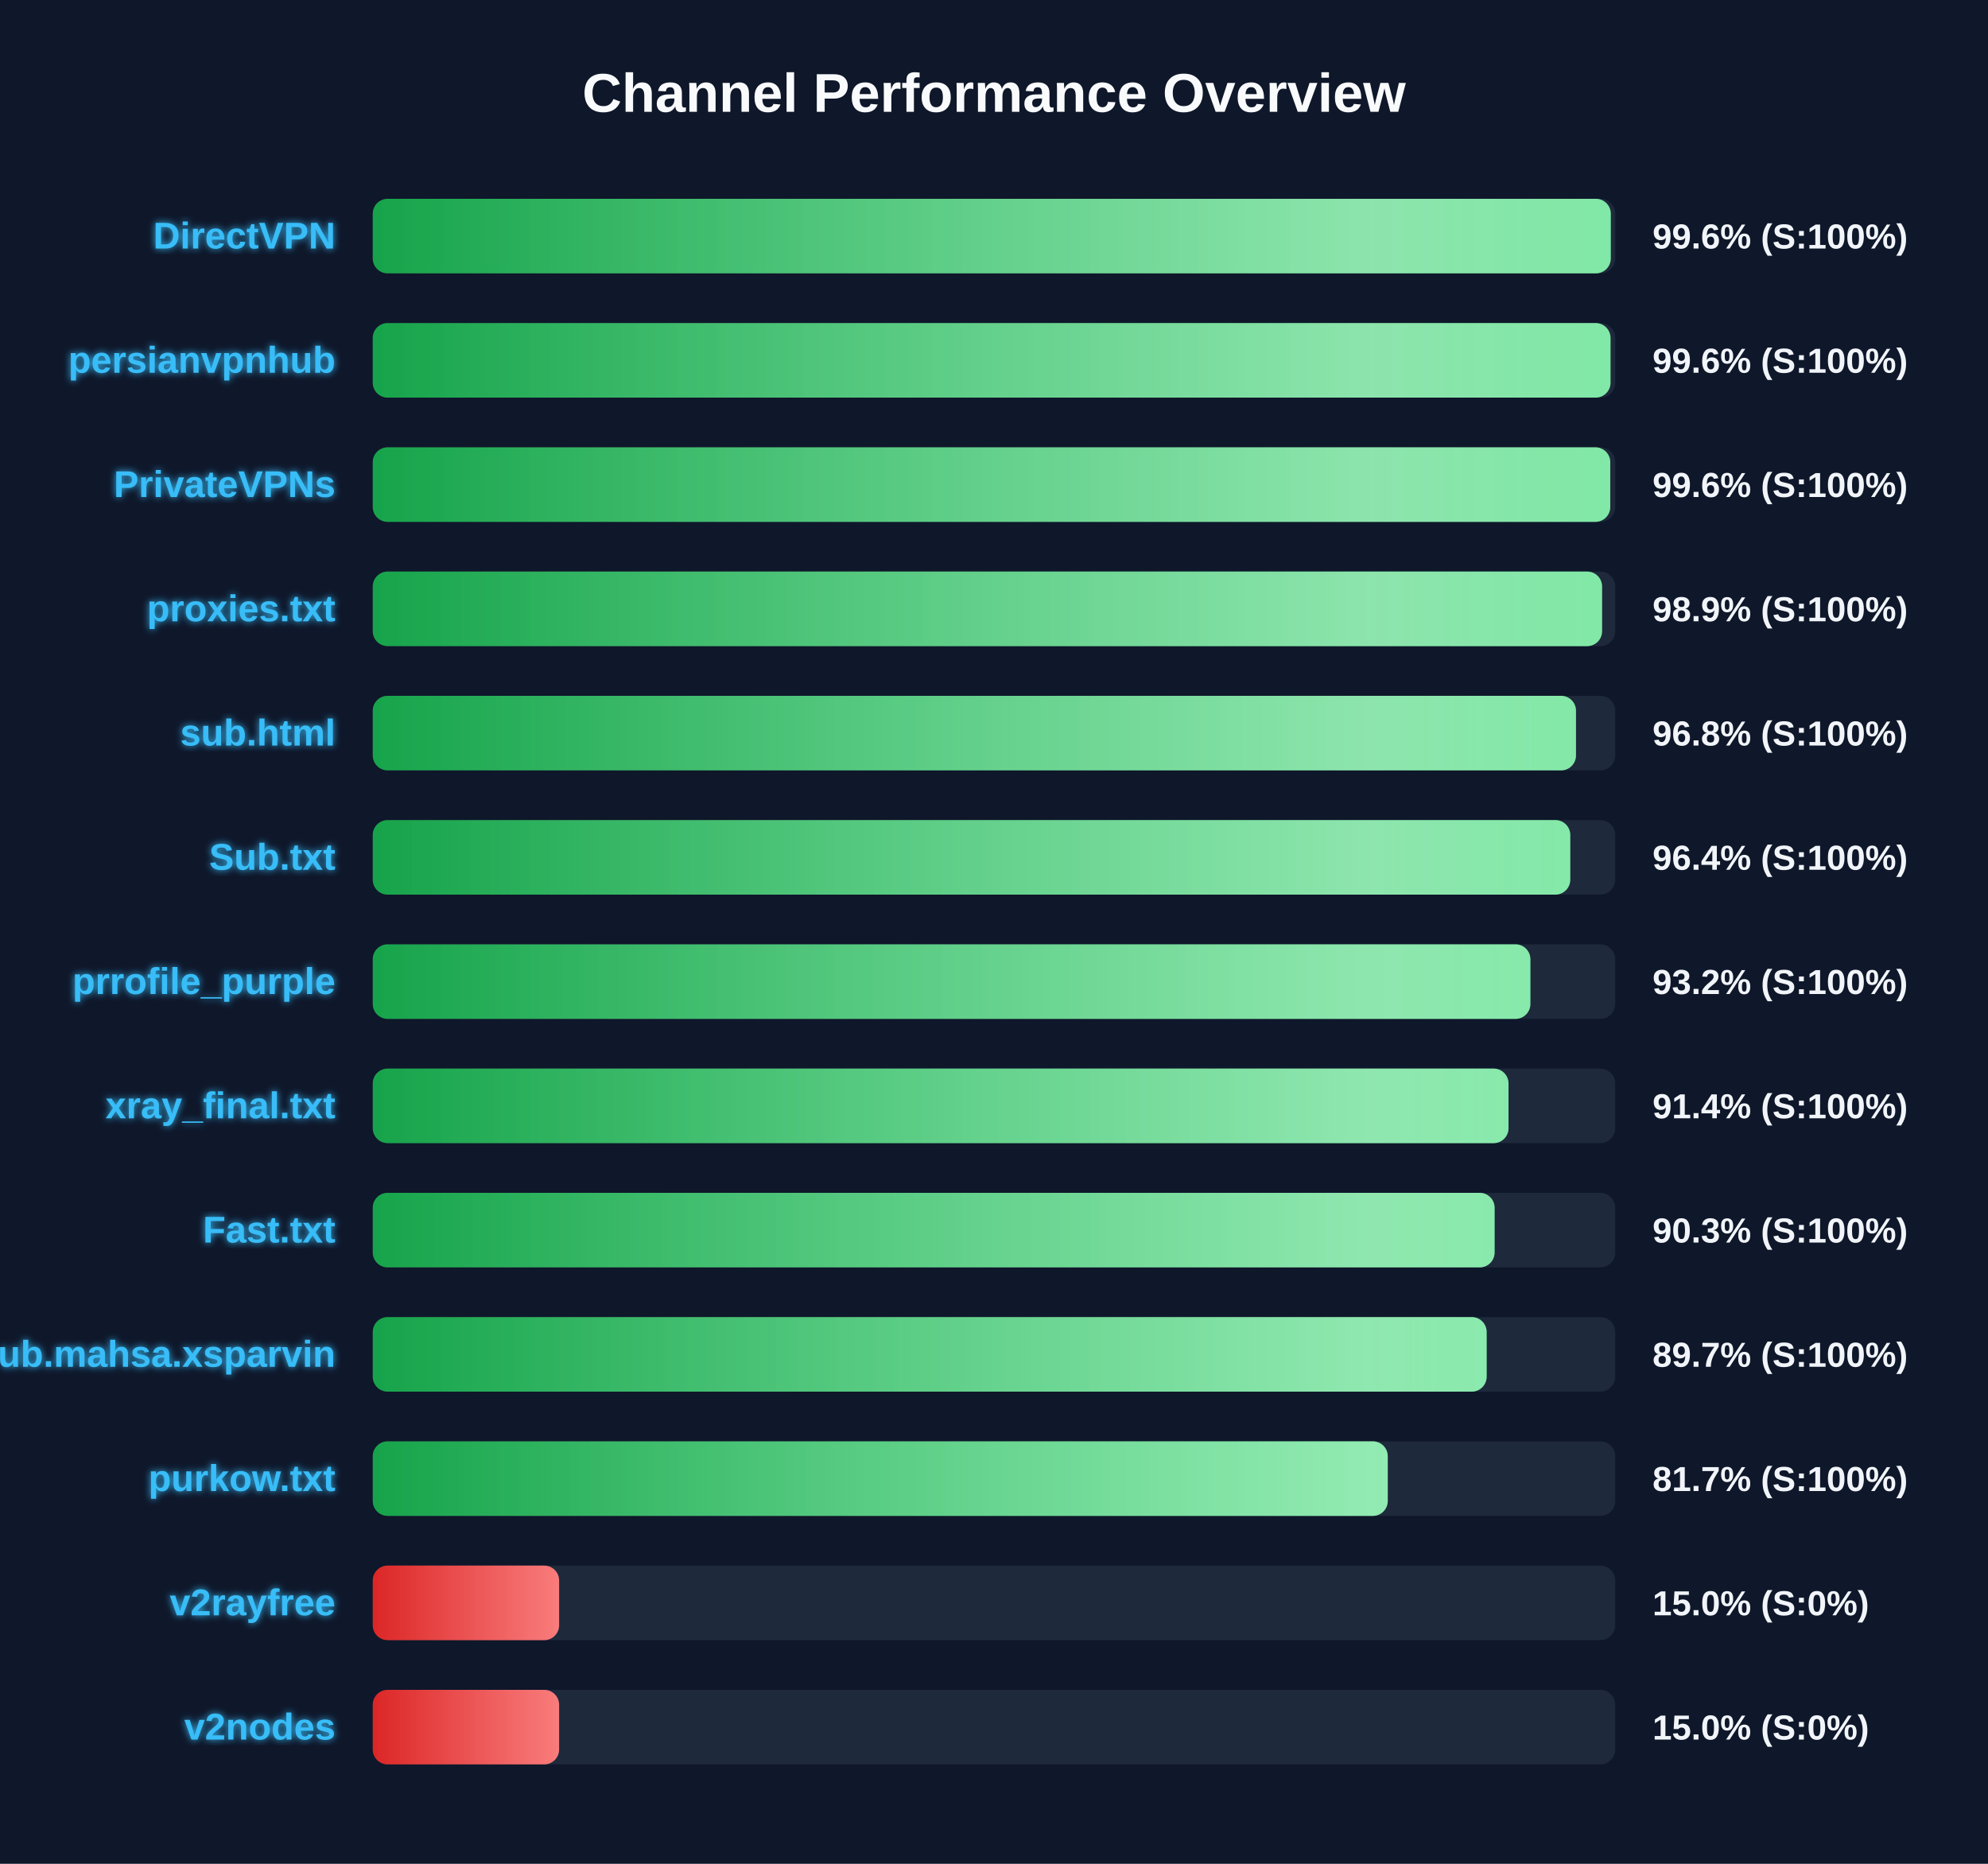
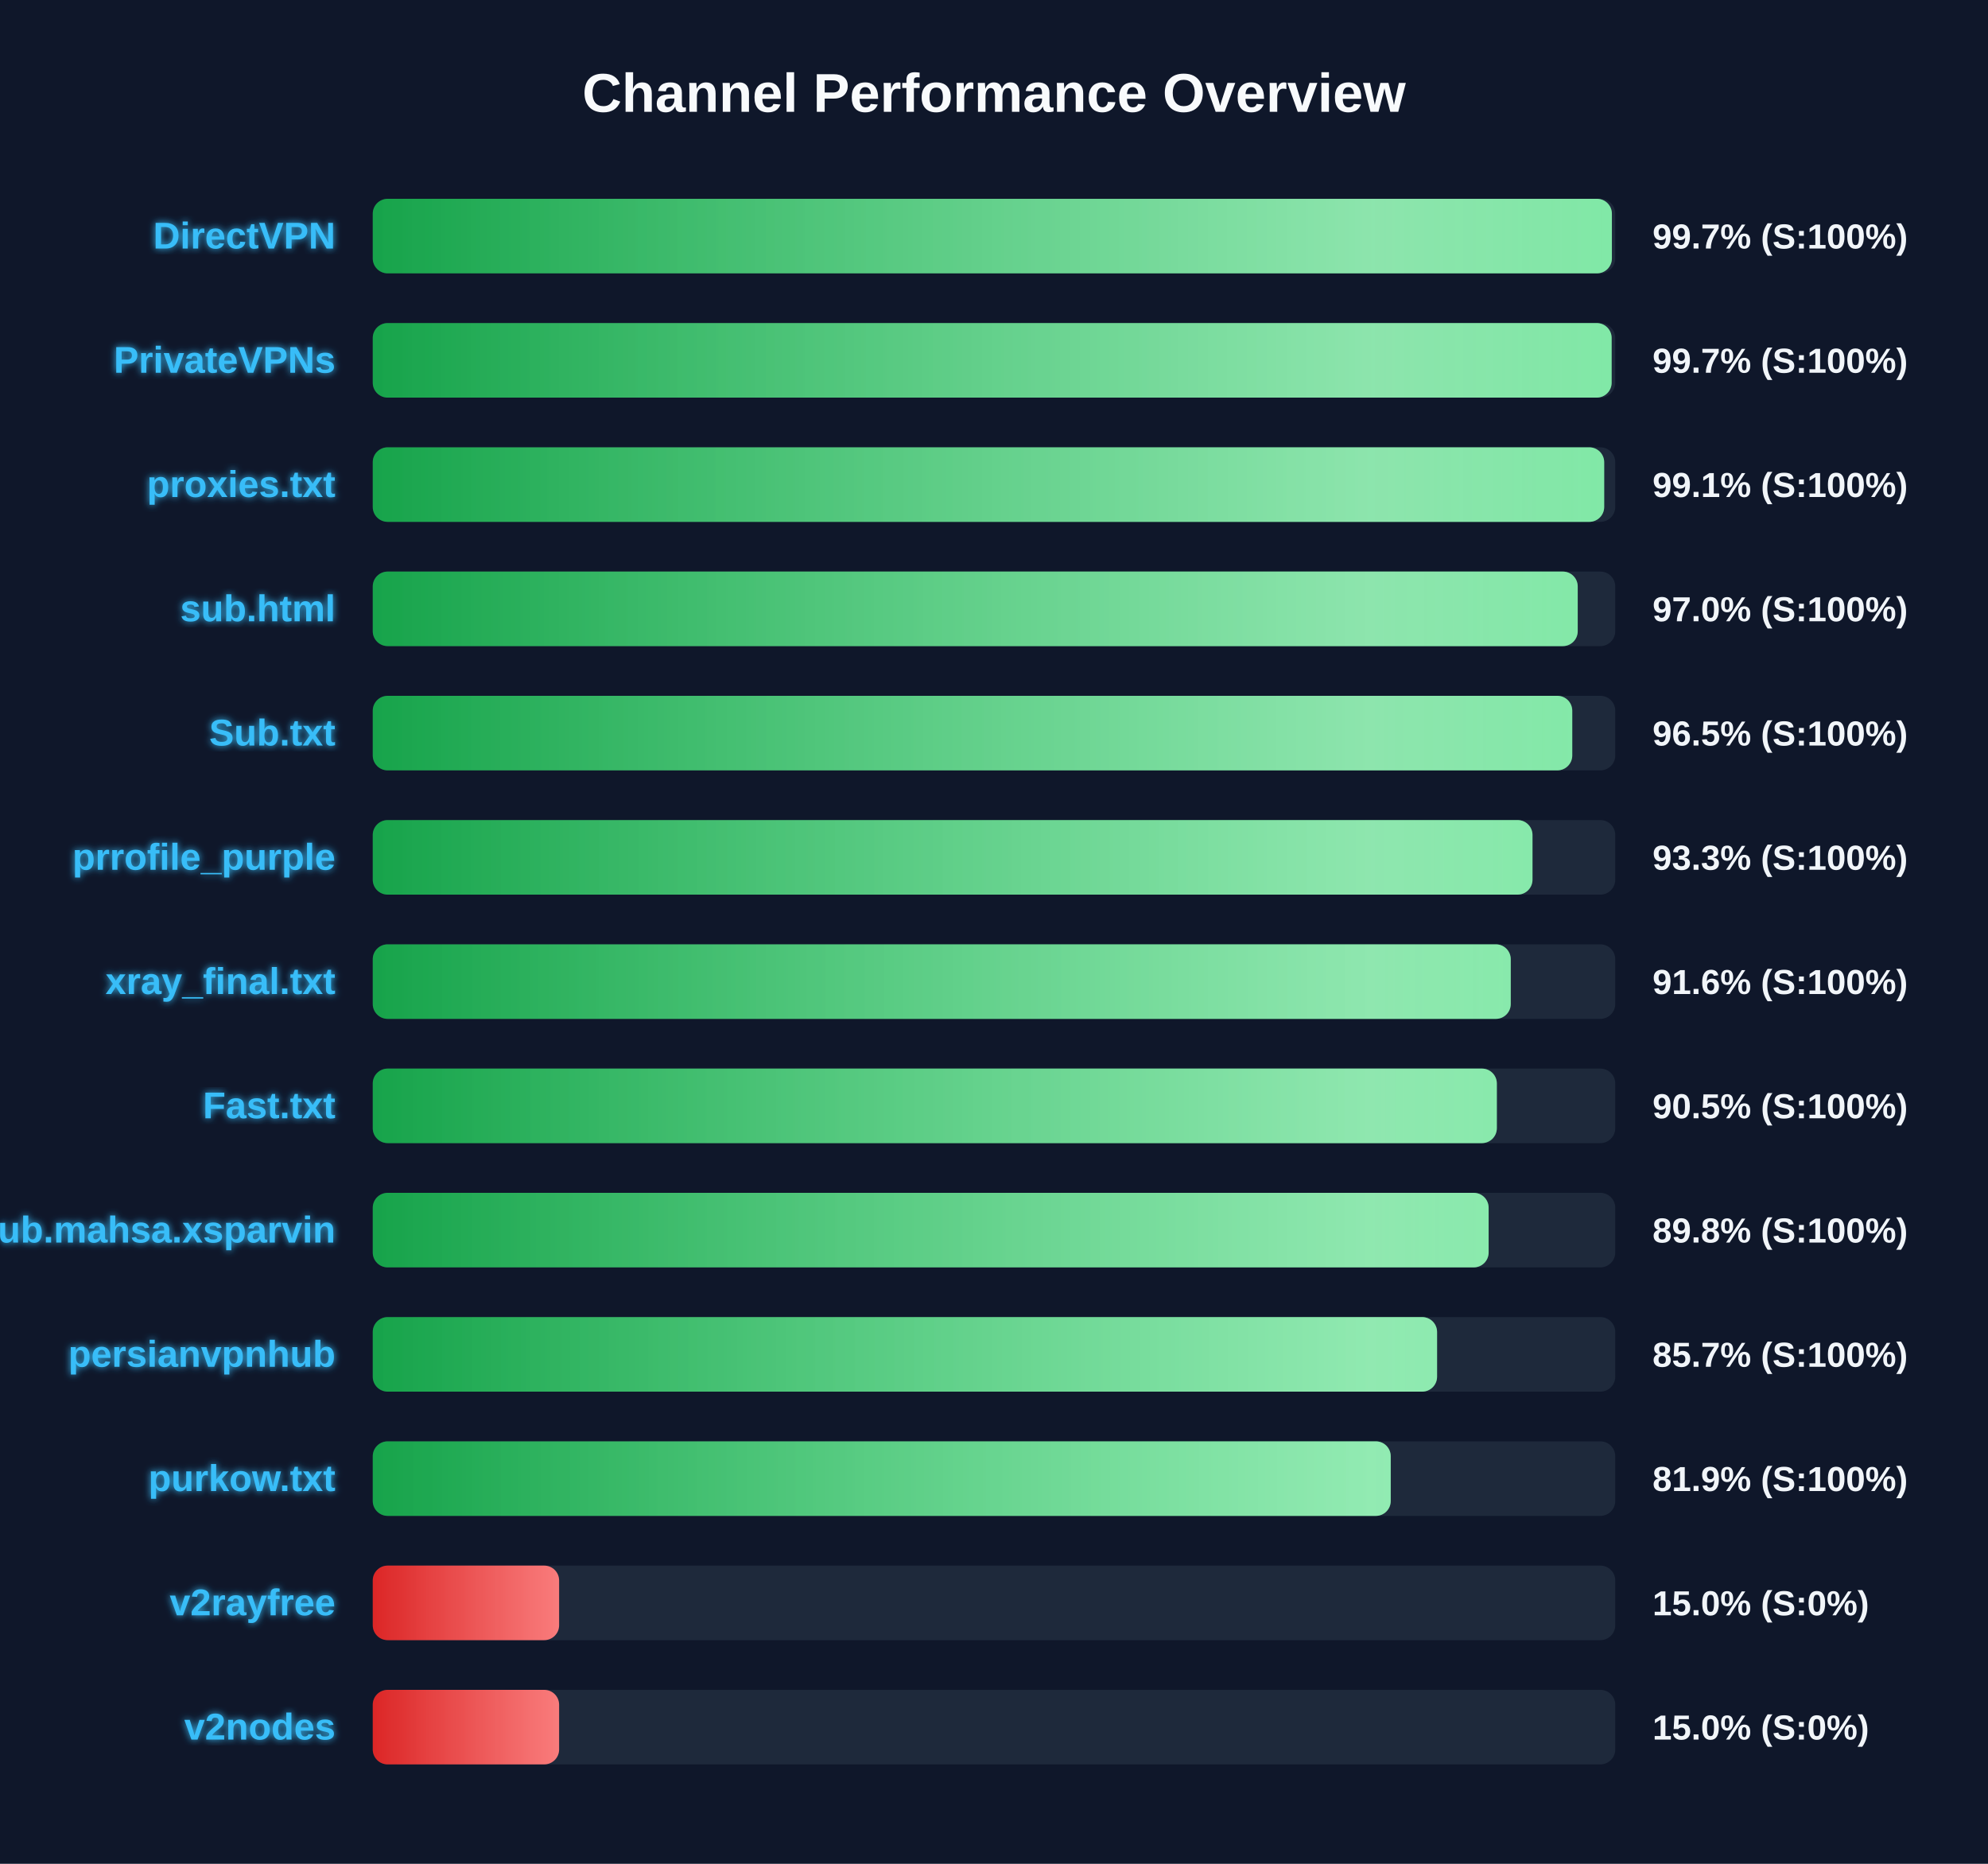
<svg xmlns="http://www.w3.org/2000/svg" width="800" height="750" version="1.1">
  <defs>
    <linearGradient id="grad-green" x1="0%" y1="0%" x2="100%" y2="0%">
      <stop offset="0%" stop-color="#16a34a" />
      <stop offset="100%" stop-color="#4ade80" />
    </linearGradient>
    <linearGradient id="grad-yellow" x1="0%" y1="0%" x2="100%" y2="0%">
      <stop offset="0%" stop-color="#ca8a04" />
      <stop offset="100%" stop-color="#fde047" />
    </linearGradient>
    <linearGradient id="grad-red" x1="0%" y1="0%" x2="100%" y2="0%">
      <stop offset="0%" stop-color="#dc2626" />
      <stop offset="100%" stop-color="#f87171" />
    </linearGradient>
    <linearGradient id="shimmer" x1="0%" y1="0%" x2="100%" y2="0%">
      <stop offset="0%" stop-color="rgba(255,255,255,0)" />
      <stop offset="50%" stop-color="rgba(255,255,255,0.4)" />
      <stop offset="100%" stop-color="rgba(255,255,255,0)" />
    </linearGradient>
    <filter id="glow" x="-20%" y="-20%" width="140%" height="140%">
      <feGaussianBlur stdDeviation="1.5" result="blur" />
      <feComposite in="SourceGraphic" in2="blur" operator="over" />
    </filter>
  </defs>
  <style>
        .bg-rect { fill: #0f172a; }
        .title { font: bold 22px 'Segoe UI', Arial, sans-serif; fill: #f8fafc; }
        .row { font: bold 15px 'Segoe UI', Arial, sans-serif; fill: #38bdf8; filter: url(#glow); }
        .score { font: bold 14px 'Segoe UI', Arial, sans-serif; fill: #f1f5f9; }
        @keyframes shimmer-anim {
            0% { transform: translateX(-100%); }
            100% { transform: translateX(200%); }
        }
        .shimmer-rect {
            animation: shimmer-anim 2.5s infinite linear;
        }
    </style>
  <rect width="100%" height="100%" class="bg-rect" />
  <text x="400" y="45" text-anchor="middle" class="title">Channel Performance Overview</text>
  <rect x="150" y="80" width="500" height="30" fill="#1e293b" rx="6" />
  <clipPath id="clip-0">
-     <rect x="150" y="80" width="498.2" height="30" rx="6" />
+     <rect x="150" y="80" width="498.65" height="30" rx="6" />
  </clipPath>
-   <rect x="150" y="80" width="498.2" height="30" fill="url(#grad-green)" rx="6" />
+   <rect x="150" y="80" width="498.65" height="30" fill="url(#grad-green)" rx="6" />
  <g clip-path="url(#clip-0)">
    <rect x="150" y="80" width="100%" height="30" fill="url(#shimmer)" class="shimmer-rect" />
  </g>
  <text x="135" y="100" text-anchor="end" class="row">DirectVPN</text>
-   <text x="665" y="100" text-anchor="start" class="score">99.6% (S:100%)</text>
+   <text x="665" y="100" text-anchor="start" class="score">99.7% (S:100%)</text>
  <rect x="150" y="130" width="500" height="30" fill="#1e293b" rx="6" />
  <clipPath id="clip-1">
-     <rect x="150" y="130" width="498.1" height="30" rx="6" />
+     <rect x="150" y="130" width="498.55" height="30" rx="6" />
  </clipPath>
-   <rect x="150" y="130" width="498.1" height="30" fill="url(#grad-green)" rx="6" />
+   <rect x="150" y="130" width="498.55" height="30" fill="url(#grad-green)" rx="6" />
  <g clip-path="url(#clip-1)">
    <rect x="150" y="130" width="100%" height="30" fill="url(#shimmer)" class="shimmer-rect" />
  </g>
-   <text x="135" y="150" text-anchor="end" class="row">persianvpnhub</text>
-   <text x="665" y="150" text-anchor="start" class="score">99.6% (S:100%)</text>
+   <text x="135" y="150" text-anchor="end" class="row">PrivateVPNs</text>
+   <text x="665" y="150" text-anchor="start" class="score">99.7% (S:100%)</text>
  <rect x="150" y="180" width="500" height="30" fill="#1e293b" rx="6" />
  <clipPath id="clip-2">
-     <rect x="150" y="180" width="498.0" height="30" rx="6" />
+     <rect x="150" y="180" width="495.55" height="30" rx="6" />
  </clipPath>
-   <rect x="150" y="180" width="498.0" height="30" fill="url(#grad-green)" rx="6" />
+   <rect x="150" y="180" width="495.55" height="30" fill="url(#grad-green)" rx="6" />
  <g clip-path="url(#clip-2)">
    <rect x="150" y="180" width="100%" height="30" fill="url(#shimmer)" class="shimmer-rect" />
  </g>
-   <text x="135" y="200" text-anchor="end" class="row">PrivateVPNs</text>
-   <text x="665" y="200" text-anchor="start" class="score">99.6% (S:100%)</text>
+   <text x="135" y="200" text-anchor="end" class="row">proxies.txt</text>
+   <text x="665" y="200" text-anchor="start" class="score">99.1% (S:100%)</text>
  <rect x="150" y="230" width="500" height="30" fill="#1e293b" rx="6" />
  <clipPath id="clip-3">
-     <rect x="150" y="230" width="494.7" height="30" rx="6" />
+     <rect x="150" y="230" width="484.9" height="30" rx="6" />
  </clipPath>
-   <rect x="150" y="230" width="494.7" height="30" fill="url(#grad-green)" rx="6" />
+   <rect x="150" y="230" width="484.9" height="30" fill="url(#grad-green)" rx="6" />
  <g clip-path="url(#clip-3)">
    <rect x="150" y="230" width="100%" height="30" fill="url(#shimmer)" class="shimmer-rect" />
  </g>
-   <text x="135" y="250" text-anchor="end" class="row">proxies.txt</text>
-   <text x="665" y="250" text-anchor="start" class="score">98.9% (S:100%)</text>
+   <text x="135" y="250" text-anchor="end" class="row">sub.html</text>
+   <text x="665" y="250" text-anchor="start" class="score">97.0% (S:100%)</text>
  <rect x="150" y="280" width="500" height="30" fill="#1e293b" rx="6" />
  <clipPath id="clip-4">
-     <rect x="150" y="280" width="484.2" height="30" rx="6" />
+     <rect x="150" y="280" width="482.7" height="30" rx="6" />
  </clipPath>
-   <rect x="150" y="280" width="484.2" height="30" fill="url(#grad-green)" rx="6" />
+   <rect x="150" y="280" width="482.7" height="30" fill="url(#grad-green)" rx="6" />
  <g clip-path="url(#clip-4)">
    <rect x="150" y="280" width="100%" height="30" fill="url(#shimmer)" class="shimmer-rect" />
  </g>
-   <text x="135" y="300" text-anchor="end" class="row">sub.html</text>
-   <text x="665" y="300" text-anchor="start" class="score">96.8% (S:100%)</text>
+   <text x="135" y="300" text-anchor="end" class="row">Sub.txt</text>
+   <text x="665" y="300" text-anchor="start" class="score">96.5% (S:100%)</text>
  <rect x="150" y="330" width="500" height="30" fill="#1e293b" rx="6" />
  <clipPath id="clip-5">
-     <rect x="150" y="330" width="481.9" height="30" rx="6" />
+     <rect x="150" y="330" width="466.7" height="30" rx="6" />
  </clipPath>
-   <rect x="150" y="330" width="481.9" height="30" fill="url(#grad-green)" rx="6" />
+   <rect x="150" y="330" width="466.7" height="30" fill="url(#grad-green)" rx="6" />
  <g clip-path="url(#clip-5)">
    <rect x="150" y="330" width="100%" height="30" fill="url(#shimmer)" class="shimmer-rect" />
  </g>
-   <text x="135" y="350" text-anchor="end" class="row">Sub.txt</text>
-   <text x="665" y="350" text-anchor="start" class="score">96.4% (S:100%)</text>
+   <text x="135" y="350" text-anchor="end" class="row">prrofile_purple</text>
+   <text x="665" y="350" text-anchor="start" class="score">93.3% (S:100%)</text>
  <rect x="150" y="380" width="500" height="30" fill="#1e293b" rx="6" />
  <clipPath id="clip-6">
-     <rect x="150" y="380" width="465.85" height="30" rx="6" />
+     <rect x="150" y="380" width="457.95" height="30" rx="6" />
  </clipPath>
-   <rect x="150" y="380" width="465.85" height="30" fill="url(#grad-green)" rx="6" />
+   <rect x="150" y="380" width="457.95" height="30" fill="url(#grad-green)" rx="6" />
  <g clip-path="url(#clip-6)">
    <rect x="150" y="380" width="100%" height="30" fill="url(#shimmer)" class="shimmer-rect" />
  </g>
-   <text x="135" y="400" text-anchor="end" class="row">prrofile_purple</text>
-   <text x="665" y="400" text-anchor="start" class="score">93.2% (S:100%)</text>
+   <text x="135" y="400" text-anchor="end" class="row">xray_final.txt</text>
+   <text x="665" y="400" text-anchor="start" class="score">91.6% (S:100%)</text>
  <rect x="150" y="430" width="500" height="30" fill="#1e293b" rx="6" />
  <clipPath id="clip-7">
-     <rect x="150" y="430" width="457.05" height="30" rx="6" />
+     <rect x="150" y="430" width="452.35" height="30" rx="6" />
  </clipPath>
-   <rect x="150" y="430" width="457.05" height="30" fill="url(#grad-green)" rx="6" />
+   <rect x="150" y="430" width="452.35" height="30" fill="url(#grad-green)" rx="6" />
  <g clip-path="url(#clip-7)">
    <rect x="150" y="430" width="100%" height="30" fill="url(#shimmer)" class="shimmer-rect" />
  </g>
-   <text x="135" y="450" text-anchor="end" class="row">xray_final.txt</text>
-   <text x="665" y="450" text-anchor="start" class="score">91.4% (S:100%)</text>
+   <text x="135" y="450" text-anchor="end" class="row">Fast.txt</text>
+   <text x="665" y="450" text-anchor="start" class="score">90.5% (S:100%)</text>
  <rect x="150" y="480" width="500" height="30" fill="#1e293b" rx="6" />
  <clipPath id="clip-8">
-     <rect x="150" y="480" width="451.45" height="30" rx="6" />
+     <rect x="150" y="480" width="449.05" height="30" rx="6" />
  </clipPath>
-   <rect x="150" y="480" width="451.45" height="30" fill="url(#grad-green)" rx="6" />
+   <rect x="150" y="480" width="449.05" height="30" fill="url(#grad-green)" rx="6" />
  <g clip-path="url(#clip-8)">
    <rect x="150" y="480" width="100%" height="30" fill="url(#shimmer)" class="shimmer-rect" />
  </g>
-   <text x="135" y="500" text-anchor="end" class="row">Fast.txt</text>
-   <text x="665" y="500" text-anchor="start" class="score">90.3% (S:100%)</text>
+   <text x="135" y="500" text-anchor="end" class="row">Sub.mahsa.xsparvin</text>
+   <text x="665" y="500" text-anchor="start" class="score">89.8% (S:100%)</text>
  <rect x="150" y="530" width="500" height="30" fill="#1e293b" rx="6" />
  <clipPath id="clip-9">
-     <rect x="150" y="530" width="448.25" height="30" rx="6" />
+     <rect x="150" y="530" width="428.3" height="30" rx="6" />
  </clipPath>
-   <rect x="150" y="530" width="448.25" height="30" fill="url(#grad-green)" rx="6" />
+   <rect x="150" y="530" width="428.3" height="30" fill="url(#grad-green)" rx="6" />
  <g clip-path="url(#clip-9)">
    <rect x="150" y="530" width="100%" height="30" fill="url(#shimmer)" class="shimmer-rect" />
  </g>
-   <text x="135" y="550" text-anchor="end" class="row">Sub.mahsa.xsparvin</text>
-   <text x="665" y="550" text-anchor="start" class="score">89.7% (S:100%)</text>
+   <text x="135" y="550" text-anchor="end" class="row">persianvpnhub</text>
+   <text x="665" y="550" text-anchor="start" class="score">85.7% (S:100%)</text>
  <rect x="150" y="580" width="500" height="30" fill="#1e293b" rx="6" />
  <clipPath id="clip-10">
-     <rect x="150" y="580" width="408.45" height="30" rx="6" />
+     <rect x="150" y="580" width="409.65" height="30" rx="6" />
  </clipPath>
-   <rect x="150" y="580" width="408.45" height="30" fill="url(#grad-green)" rx="6" />
+   <rect x="150" y="580" width="409.65" height="30" fill="url(#grad-green)" rx="6" />
  <g clip-path="url(#clip-10)">
    <rect x="150" y="580" width="100%" height="30" fill="url(#shimmer)" class="shimmer-rect" />
  </g>
  <text x="135" y="600" text-anchor="end" class="row">purkow.txt</text>
-   <text x="665" y="600" text-anchor="start" class="score">81.7% (S:100%)</text>
+   <text x="665" y="600" text-anchor="start" class="score">81.9% (S:100%)</text>
  <rect x="150" y="630" width="500" height="30" fill="#1e293b" rx="6" />
  <clipPath id="clip-11">
    <rect x="150" y="630" width="75.0" height="30" rx="6" />
  </clipPath>
  <rect x="150" y="630" width="75.0" height="30" fill="url(#grad-red)" rx="6" />
  <g clip-path="url(#clip-11)">
    <rect x="150" y="630" width="100%" height="30" fill="url(#shimmer)" class="shimmer-rect" />
  </g>
  <text x="135" y="650" text-anchor="end" class="row">v2rayfree</text>
  <text x="665" y="650" text-anchor="start" class="score">15.0% (S:0%)</text>
  <rect x="150" y="680" width="500" height="30" fill="#1e293b" rx="6" />
  <clipPath id="clip-12">
    <rect x="150" y="680" width="75.0" height="30" rx="6" />
  </clipPath>
  <rect x="150" y="680" width="75.0" height="30" fill="url(#grad-red)" rx="6" />
  <g clip-path="url(#clip-12)">
    <rect x="150" y="680" width="100%" height="30" fill="url(#shimmer)" class="shimmer-rect" />
  </g>
  <text x="135" y="700" text-anchor="end" class="row">v2nodes</text>
  <text x="665" y="700" text-anchor="start" class="score">15.0% (S:0%)</text>
</svg>
